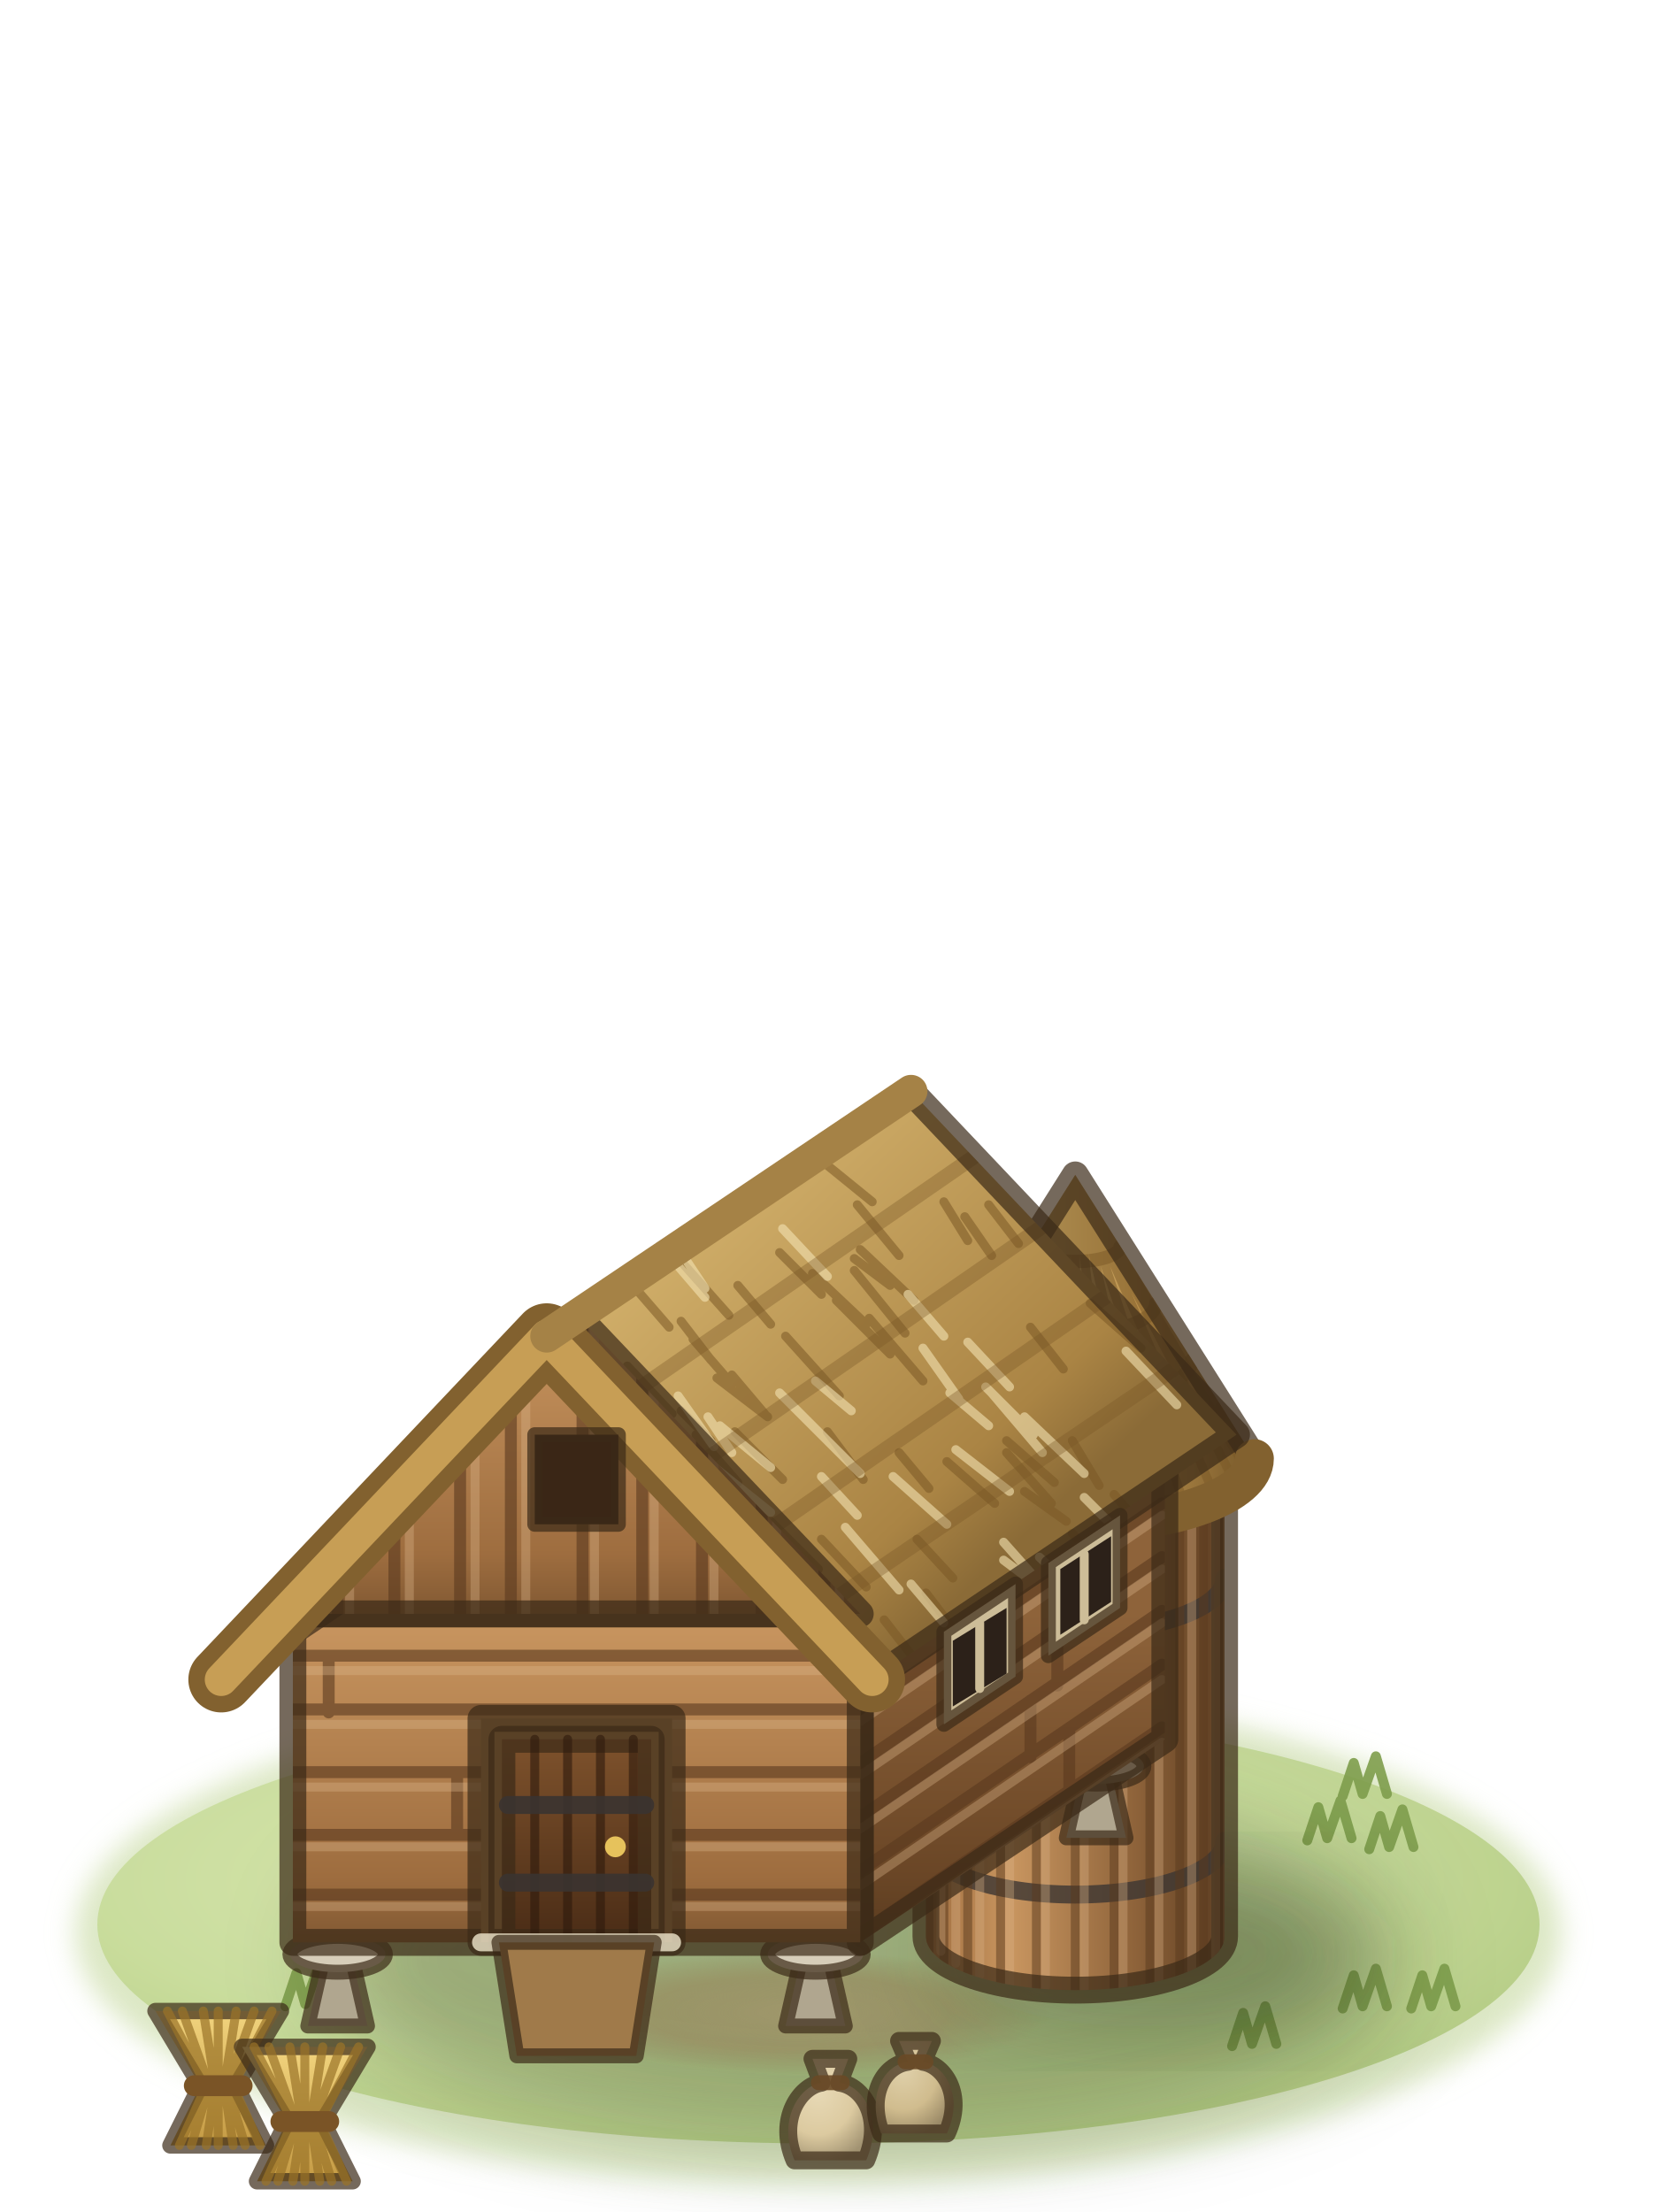
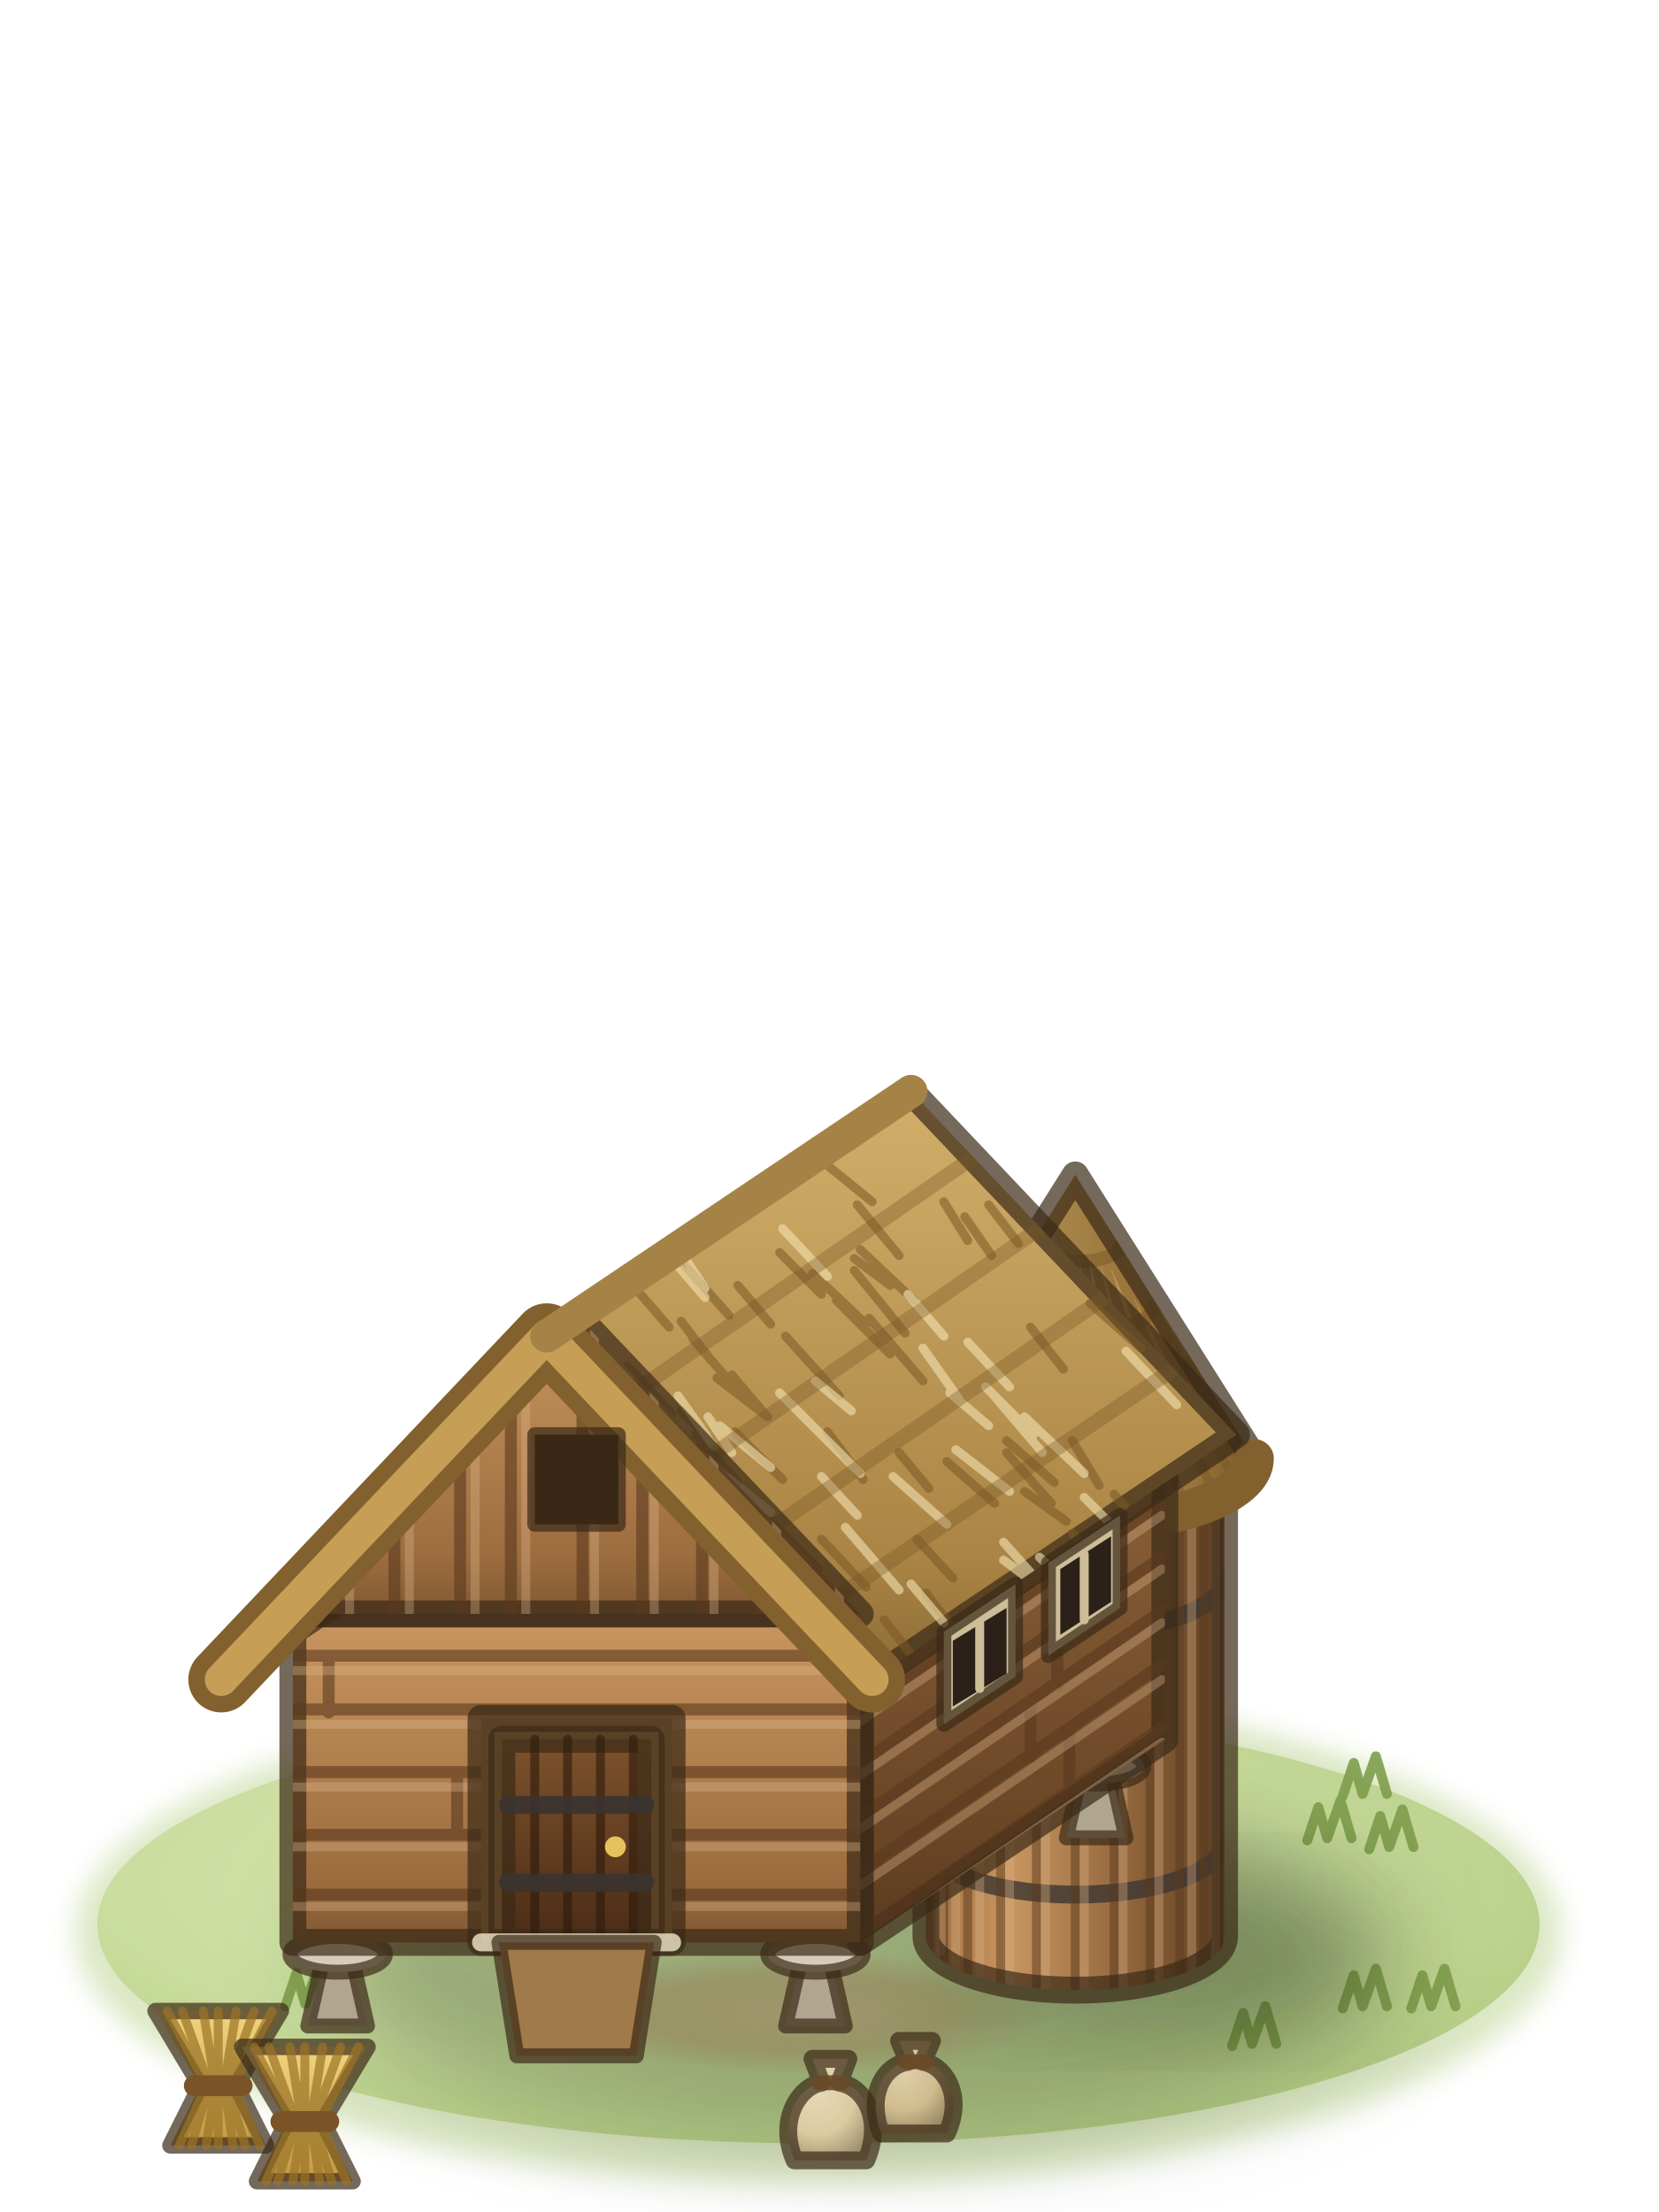
<svg xmlns="http://www.w3.org/2000/svg" viewBox="0 0 75 100">
  <defs>
    <filter id="granary2-1" x="-30%" y="-30%" width="160%" height="160%">
      <feGaussianBlur stdDeviation="0.6" />
    </filter>
    <radialGradient id="granary2-2" cx="0.42" cy="0.4" r="0.62">
      <stop offset="0" stop-color="#dbe9b3" />
      <stop offset="0.65" stop-color="#c8dc9a" />
      <stop offset="1" stop-color="#b3cb82" />
    </radialGradient>
    <radialGradient id="granary2-3" cx="0.5" cy="0.5" r="0.5">
      <stop offset="0" stop-color="#d8c393" stop-opacity="0.95" />
      <stop offset="0.6" stop-color="#cdb582" stop-opacity="0.7" />
      <stop offset="1" stop-color="#c4ad7a" stop-opacity="0" />
    </radialGradient>
    <filter id="granary2-4" x="-30%" y="-30%" width="160%" height="160%">
      <feGaussianBlur stdDeviation="1.6" />
    </filter>
    <linearGradient id="granary2-5" gradientUnits="userSpaceOnUse" x1="40.6" y1="0" x2="50.6" y2="0">
      <stop offset="0" stop-color="#9e6d3f" />
      <stop offset="0.28" stop-color="#c99660" />
      <stop offset="0.7" stop-color="#8e633a" />
      <stop offset="1" stop-color="#5e3e22" />
    </linearGradient>
    <clipPath id="granary2-6">
      <path d="M40.6,71.4V87.4A5,1.8 0 0 0 50.6,87.4V71.4A5,1.8 0 0 1 40.6,71.4Z" />
    </clipPath>
    <linearGradient id="granary2-7" gradientUnits="userSpaceOnUse" x1="39.6" y1="0" x2="51.6" y2="0">
      <stop offset="0" stop-color="#c79e55" />
      <stop offset="0.3" stop-color="#ead08a" />
      <stop offset="0.68" stop-color="#b88e4a" />
      <stop offset="1" stop-color="#76582a" />
    </linearGradient>
    <clipPath id="granary2-8">
      <path d="M39.6,71.4L45.6,61.9L51.6,71.4A6,2.2 0 0 1 39.6,71.4Z" />
    </clipPath>
-     <linearGradient id="granary2-9" gradientUnits="userSpaceOnUse" x1="38.4" y1="76.6" x2="38.4" y2="87.6">
+     <linearGradient id="granary2-9" x1="0" y1="0" x2="0" y2="1">
      <stop offset="0" stop-color="#8e633a" />
      <stop offset="0.8" stop-color="#6a4626" />
      <stop offset="1" stop-color="#593b1f" />
    </linearGradient>
    <clipPath id="granary2-10">
      <polygon points="38.4,76.6 48.6,69.8 48.6,80.8 38.4,87.6" />
    </clipPath>
-     <linearGradient id="granary2-11" gradientUnits="userSpaceOnUse" x1="19.4" y1="76.6" x2="19.4" y2="87.6">
+     <linearGradient id="granary2-11" x1="0" y1="0" x2="0" y2="1">
      <stop offset="0" stop-color="#c99660" />
      <stop offset="0.8" stop-color="#9e6d3f" />
      <stop offset="1" stop-color="#815933" />
    </linearGradient>
    <clipPath id="granary2-12">
      <polygon points="19.4,76.6 38.4,76.6 38.4,87.6 19.4,87.6" />
    </clipPath>
-     <linearGradient id="granary2-13" gradientUnits="userSpaceOnUse" x1="27.9" y1="67.3" x2="17" y2="78.8">
+     <linearGradient id="granary2-13" x1="0" y1="0" x2="0" y2="1">
      <stop offset="0" stop-color="#ead08a" />
      <stop offset="0.8" stop-color="#c79e55" />
      <stop offset="1" stop-color="#a17f44" />
    </linearGradient>
    <clipPath id="granary2-14">
      <polygon points="27.9,67.3 40.1,59.1 29.2,70.6 17,78.8" />
    </clipPath>
-     <linearGradient id="granary2-15" gradientUnits="userSpaceOnUse" x1="27.9" y1="67.3" x2="38.8" y2="78.8">
+     <linearGradient id="granary2-15" x1="0" y1="0" x2="0" y2="1">
      <stop offset="0" stop-color="#d1af6a" />
      <stop offset="0.8" stop-color="#aa8444" />
      <stop offset="1" stop-color="#8b6b37" />
    </linearGradient>
    <clipPath id="granary2-16">
      <polygon points="27.9,67.3 40.1,59.1 51,70.6 38.8,78.8" />
    </clipPath>
-     <linearGradient id="granary2-17" gradientUnits="userSpaceOnUse" x1="19.4" y1="66.6" x2="19.4" y2="76.6">
-       <stop offset="0" stop-color="#c99660" />
-       <stop offset="0.8" stop-color="#9e6d3f" />
-       <stop offset="1" stop-color="#815933" />
-     </linearGradient>
-     <clipPath id="granary2-18">
+     <clipPath id="granary2-17">
      <polygon points="19.4,76.6 38.4,76.6 28.9,66.6" />
    </clipPath>
-     <linearGradient id="granary2-19" x1="0" y1="0" x2="0" y2="1">
+     <linearGradient id="granary2-18" x1="0" y1="0" x2="0" y2="1">
      <stop offset="0" stop-color="#7e522c" />
      <stop offset="1" stop-color="#4a2c16" />
    </linearGradient>
-     <linearGradient id="granary2-20" x1="0" y1="0" x2="0" y2="1">
+     <linearGradient id="granary2-19" x1="0" y1="0" x2="0" y2="1">
      <stop offset="0" stop-color="#f2d47e" />
      <stop offset="1" stop-color="#c49a44" />
    </linearGradient>
-     <radialGradient id="granary2-21" cx="0.35" cy="0.3" r="0.75">
+     <radialGradient id="granary2-20" cx="0.35" cy="0.3" r="0.75">
      <stop offset="0" stop-color="#e8dab7" />
      <stop offset="0.6" stop-color="#dccaa0" />
      <stop offset="1" stop-color="#a29372" />
    </radialGradient>
-     <radialGradient id="granary2-22" cx="0.35" cy="0.3" r="0.75">
+     <radialGradient id="granary2-21" cx="0.35" cy="0.3" r="0.75">
      <stop offset="0" stop-color="#e0d1ab" />
      <stop offset="0.6" stop-color="#d0bc8e" />
      <stop offset="1" stop-color="#9a8966" />
    </radialGradient>
  </defs>
  <g stroke="#3b2a17" stroke-opacity=".7" stroke-width=".9" stroke-linejoin="round" stroke-linecap="round">
    <ellipse cx="37" cy="87.4" rx="33.6" ry="11.3" fill="#b9d08a" stroke="none" opacity=".5" filter="url(#granary2-1)" />
    <ellipse cx="37" cy="87" rx="32.6" ry="9.9" fill="url(#granary2-2)" stroke="none" opacity=".9" />
    <ellipse cx="36" cy="91" rx="11.5" ry="2.8" fill="url(#granary2-3)" stroke="none" />
    <path d="M59.1,83.2l.5,-1.5l.4,1.4l.6,-1.7l.5,1.7M61.9,83.6l.5,-1.5l.4,1.4l.6,-1.7l.5,1.7M60.7,81.2l.5,-1.5l.4,1.4l.6,-1.7l.5,1.7M51.1,81.1l.5,-1.5l.4,1.4l.6,-1.7l.5,1.7M15.8,83.3l.5,-1.5l.4,1.4l.6,-1.7l.5,1.7M12.9,90.7l.5,-1.5l.4,1.4l.6,-1.7l.5,1.7M55.7,92.5l.5,-1.5l.4,1.4l.6,-1.7l.5,1.7M63.8,90.8l.5,-1.5l.4,1.4l.6,-1.7l.5,1.7M60.7,90.8l.5,-1.5l.4,1.4l.6,-1.7l.5,1.7" fill="none" stroke="#7f9e4c" stroke-width=".45" stroke-opacity=".9" />
    <g transform="translate(37 87) scale(1.35) translate(-37 -87)">
      <ellipse cx="38.4" cy="88.2" rx="18" ry="6" fill="#1f2a0c" stroke="none" opacity="0.3" filter="url(#granary2-4)" />
      <ellipse cx="48.1" cy="87.9" rx="7" ry="2.5" fill="#1f2a0c" stroke="none" opacity="0.25" filter="url(#granary2-4)" />
      <path d="M40.6,71.4V87.4A5,1.8 0 0 0 50.6,87.4V71.4A5,1.8 0 0 1 40.6,71.4Z" fill="url(#granary2-5)" stroke="none" />
      <g clip-path="url(#granary2-6)" fill="none">
        <path d="M40.6,84.2A5,1.8 0 0 0 50.6,84.2M40.6,75.4A5,1.8 0 0 0 50.6,75.4" stroke="#3c3632" stroke-width=".6" stroke-opacity=".8" />
        <path d="M40.7,71.4l0,16.5M41.2,71.4l0,16.9M42,71.4l0,17.3M43.1,71.4l0,17.6M44.3,71.4l0,17.7M45.6,71.4l0,17.8M46.9,71.4l0,17.7M48.1,71.4l0,17.6M49.1,71.4l0,17.3M49.9,71.4l0,16.9M50.4,71.4l0,16.5" fill="none" stroke="#5a3a1e" stroke-width=".3" stroke-opacity="0.5" />
        <path d="M41.1,71.4l0,16.5M41.6,71.4l0,16.9M42.4,71.4l0,17.3M43.4,71.4l0,17.6M44.6,71.4l0,17.7M45.9,71.4l0,17.8M47.2,71.4l0,17.7M48.4,71.4l0,17.6M49.5,71.4l0,17.3M50.3,71.4l0,16.9M50.7,71.4l0,16.5" fill="none" stroke="#d9b387" stroke-width=".3" stroke-opacity="0.35" />
      </g>
      <path d="M40.6,71.4V87.4A5,1.8 0 0 0 50.6,87.4V71.4A5,1.8 0 0 1 40.6,71.4Z" fill="none" />
      <path d="M39.6,71.4L45.6,61.9L51.6,71.4A6,2.2 0 0 1 39.6,71.4Z" fill="url(#granary2-7)" stroke="none" />
      <g clip-path="url(#granary2-8)" fill="none">
        <path d="M45.6,61.9l-5.8,10M45.6,61.9l-5.4,10.4M45.6,61.9l-4.7,10.8M45.6,61.9l-3.7,11.2M45.6,61.9l-2.6,11.4M45.6,61.9l-1.3,11.6M45.6,61.9l0,11.7M45.6,61.9l1.3,11.6M45.6,61.9l2.6,11.4M45.6,61.9l3.7,11.2M45.6,61.9l4.7,10.8M45.6,61.9l5.4,10.4M45.6,61.9l5.8,10" fill="none" stroke="#7a5826" stroke-width=".3" stroke-opacity="0.5" />
        <path d="M44.1,64.3A1.5,.5 0 0 0 47.1,64.3M42.9,66.2A2.7,1 0 0 0 48.3,66.2M41.7,68.1A3.9,1.4 0 0 0 49.5,68.1M40.6,69.7A4.9,1.8 0 0 0 50.5,69.7" stroke="#7a5826" stroke-width=".45" stroke-opacity=".5" />
      </g>
      <path d="M39.6,71.4L45.6,61.9L51.6,71.4A6,2.2 0 0 1 39.6,71.4Z" fill="none" />
      <path d="M39.6,71.4A6,2.2 0 0 0 51.6,71.4" fill="none" stroke="#82612f" stroke-width="1.3" stroke-opacity="1" />
      <rect x="44.6" y="78.6" width="2" height="2.6" fill="#3a2616" stroke-width=".45" />
      <path d="M19.9,90.4L20.4,88.2H21.4L21.9,90.4Z" fill="#b0a68f" stroke-width=".5" />
      <ellipse cx="20.9" cy="88" rx="1.6" ry=".6" fill="#d6cdb9" stroke-width=".5" />
      <path d="M35.9,90.4L36.4,88.2H37.4L37.9,90.4Z" fill="#b0a68f" stroke-width=".5" />
      <ellipse cx="36.9" cy="88" rx="1.6" ry=".6" fill="#d6cdb9" stroke-width=".5" />
      <path d="M45.3,84.1L45.8,81.9H46.8L47.3,84.1Z" fill="#b0a68f" stroke-width=".5" />
      <ellipse cx="46.3" cy="81.7" rx="1.6" ry=".6" fill="#d6cdb9" stroke-width=".5" />
      <path d="M29.3,84.1L29.8,81.9H30.8L31.3,84.1Z" fill="#b0a68f" stroke-width=".5" />
      <ellipse cx="30.3" cy="81.7" rx="1.6" ry=".6" fill="#d6cdb9" stroke-width=".5" />
-       <polygon points="38.4,76.6 48.6,69.8 48.6,80.8 38.4,87.6" fill="url(#granary2-9)" stroke="none" />
+       <polygon points="38.4,76.6 48.6,69.8 48.6,80.8 38.4,87.6" fill="url(#granary2-9)" />
      <g clip-path="url(#granary2-10)">
        <path d="M38.4,78l10.1,-6.9M38.4,79.8l10.1,-6.9M38.4,81.6l10.1,-6.9M45,77.1l0,1.9M38.4,83.4l10.1,-6.9M44.1,79.5l0,1.9M38.4,85.2l10.1,-6.9M45.4,80.5l0,1.9M38.4,87.3l10.1,-6.9" fill="none" stroke="#5a3a1e" stroke-width=".4" stroke-opacity="0.6" />
        <path d="M38.4,78.4l10.1,-6.9M38.4,80.2l10.1,-6.9M38.4,82l10.1,-6.9M38.4,83.8l10.1,-6.9M38.4,85.7l10.1,-6.9M38.4,87.8l10.1,-6.9" fill="none" stroke="#dcb88e" stroke-width=".3" stroke-opacity="0.35" />
      </g>
-       <polygon points="38.4,76.6 48.6,69.8 48.6,80.8 38.4,87.6" fill="none" />
-       <polygon points="19.4,76.6 38.4,76.6 38.4,87.6 19.4,87.6" fill="url(#granary2-11)" stroke="none" />
+       <polygon points="19.4,76.6 38.4,76.6 38.4,87.6 19.4,87.6" fill="url(#granary2-11)" />
      <g clip-path="url(#granary2-12)">
        <path d="M19.4,78l19,0M20.6,78l0,1.9M19.4,79.8l19,0M19.4,81.9l19,0M24.9,81.9l0,1.9M19.4,84l19,0M19.4,86l19,0" fill="none" stroke="#5a3a1e" stroke-width=".4" stroke-opacity="0.6" />
        <path d="M19.4,78.5l19,0M19.4,80.3l19,0M19.4,82.4l19,0M19.4,84.4l19,0M19.4,86.4l19,0" fill="none" stroke="#dcb88e" stroke-width=".3" stroke-opacity="0.35" />
      </g>
-       <polygon points="19.4,76.6 38.4,76.6 38.4,87.6 19.4,87.6" fill="none" />
-       <polygon points="27.9,67.3 40.1,59.1 29.2,70.6 17,78.8" fill="url(#granary2-13)" stroke="none" />
+       <polygon points="27.9,67.3 40.1,59.1 29.2,70.6 17,78.8" fill="url(#granary2-13)" />
      <g clip-path="url(#granary2-14)">
        <path d="M21.7,74.1l-2,2.1M22.3,73.8l-1,1.1M26.7,70.7l-1.5,1.6M28.9,68.5l-1,1.1M32.7,65.3l-1.5,1.6M29.6,68.4l-1.9,1.9M25.5,70.8l-1.5,1.7M29.9,69l-1.5,1.5M27.7,68.4l-1.3,1.5M32.1,66.8l-1.6,1.7M28.5,69.9l-1.3,1.4M30,66.8l-1.7,1.9M22.2,74.3l-1.8,1.9M31.5,65.2l-1.9,1.9M28.7,68l-1,1.1M22.6,73.4l-2.1,2.1M36.8,62.2l-1.3,1.3M37,61.6l-1.4,1.5M32.4,64.6l-1.4,1.5M30.1,67.1l-1.9,2M27.9,69.6l-1.6,1.6M29.8,67.9l-1.5,1.6M26.8,71.9l-1.4,1.4M30,68.8l-1.5,1.6M32.1,65.4l-1.8,1.8M21.1,75.2l-1.3,1.2M30.8,65.8l-1.2,1.2M28.7,68.8l-1.4,1.4M27.6,71.5l-1.3,1.4M37.2,61.7l-1.6,1.6M27.5,70.9l-1.3,1.4M34.4,63.6l-1.3,1.5M30.3,67.1l-1.4,1.5M20.1,76.2l-1.3,1.4M37.6,61.5l-1.9,1.9M26,72.4l-1.4,1.4M22.3,74.6l-1.3,1.2M31.2,66.2l-.8,.9M30.1,69.3l-1,1.1M21.8,75.2l-1.6,1.7M31.9,65l-1.6,1.8M20.8,76.2l-1.4,1.5M34.4,63.4l-1.5,1.6M27.6,69.5l-1.9,1.9M30,68.4l-1.8,1.9" fill="none" stroke="#7a5826" stroke-width=".3" stroke-opacity="0.55" />
        <path d="M28.7,70.8l-1.6,1.6M31.3,67.4l-1.7,1.7M34.6,62.9l-1.3,1.5M28,68l-1.8,1.9M33.4,65.4l-1.7,1.8M25.1,71.4l-1.3,1.4M20.8,75.1l-1.6,1.8M35,63.9l-2,2M29.5,69.6l-1.2,1.3M25.9,69.6l-1.4,1.4M27.1,71.8l-.8,.9M29.1,67.1l-1.7,1.7M21.5,74.3l-1.4,1.6M32.4,65.6l-1.5,1.7M31.8,64.8l-1.8,1.9M25.6,71.7l-1.2,1.4M29.1,70.1l-1.9,2M31.9,66.1l-1.3,1.3M29.7,68.3l-1.6,1.7M30.1,67.9l-1.2,1.4M34.9,63.2l-1.3,1.4M31.5,65l-1.9,1.9M20.8,76.1l-1.9,2M28.1,71l-1.5,1.6M31.5,65l-1.3,1.4M23.9,72.2l-1.2,1.4M31.2,67.6l-1.1,1.1M34.3,64l-1.1,1.2M29.3,69.8l-1.1,1.2" fill="none" stroke="#f3e2b2" stroke-width=".3" stroke-opacity="0.6" />
        <path d="M25.7,69.6l12.1,-8.3M23.5,72l12.1,-8.2M21.3,74.3l12.2,-8.4M19.1,76.6l12,-8.1" fill="none" stroke="#7a5826" stroke-width=".5" stroke-opacity="0.35" />
      </g>
-       <polygon points="27.9,67.3 40.1,59.1 29.2,70.6 17,78.8" fill="none" />
-       <polygon points="27.9,67.3 40.1,59.1 51,70.6 38.8,78.8" fill="url(#granary2-15)" stroke="none" />
+       <polygon points="27.9,67.3 40.1,59.1 51,70.6 38.8,78.8" fill="url(#granary2-15)" />
      <g clip-path="url(#granary2-16)">
        <path d="M43.3,70.8l1.6,1.4M39.2,76.8l1.4,1.8M37.1,74.1l1.5,1.6M36.8,65.2l1.8,1.7M37.6,66.1l1.8,1.8M30.6,68.3l1.5,1.6M37.3,70.5l1.2,1.6M32.4,69.8l1,1M38.4,64.4l1.8,1.7M32.4,66.8l1,1.3M38.2,64.7l1.2,.9M34.2,70.5l1.6,1.6M45.5,73.9l1.3,1.5M44.1,67l1.1,1.4M46.1,66.2l1.7,1.5M35.4,73.5l1.6,1.6M41.2,62.8l.8,1.3M35.9,67.3l1.8,2M37.2,61.5l1.6,1.3M32.4,64.8l1.6,1.8M38.3,62.9l1.4,1.7M41.3,71.5l1.6,1.4M41.9,63.3l.9,1.3M38.2,65.1l1.7,2.1M32.8,67.4l1.3,1.5M30.2,68.8l1.6,1.7M45.5,70.8l.9,1.5M29.8,68.1l1.6,2.1M46.9,72.6l1.3,1.5M32.3,70.5l.9,1.3M34.1,68.6l1.1,1.3M29,68.3l1.4,1.4M30.7,65.5l1.3,1.5M32.9,70.6l1.4,1.6M33.6,68.7l1.7,1.3M42.7,62.9l1,1.3M33.1,72.6l1.4,1.9M38.7,66.7l1.8,2.1M40.6,75.9l1.3,1.7M32,71.2l1.4,1.1M43.9,72.5l1.4,1M39.7,71.2l1,1.2M35.7,64.5l1.4,1.4M29.5,67.7l1.5,1.9M34.3,65.6l1.1,1.3M43.3,71.2l1.5,1.7M40.3,74.1l1.2,1.3" fill="none" stroke="#7a5826" stroke-width=".3" stroke-opacity="0.55" />
        <path d="M32,64.6l1.2,1.4M43.2,74.2l1.6,1.8M40,65.9l1.2,1.4M36.9,70.4l1.5,1.5M35.8,63.7l1.5,1.6M32.3,69.3l1.2,1.7M42.8,69.2l1.7,2M33.4,71.6l2,1.6M39.5,72l1.8,1.6M35.7,69.2l2,2M42,67.5l1.4,1.5M42.6,69l1.6,1.6M37.9,73.7l1.8,2.1M40.5,67.7l1.2,1.7M37.1,72l1.2,1.3M45.9,72.7l1.2,1.2M43.2,74.8l1.2,.9M41.6,71.1l1.8,1.4M47.3,67.8l1.7,1.8M36.9,68.8l1.2,1M33.3,70l.8,1.2M44.4,74.7l1.8,1.7M43.9,70l2,1.9M32.4,64.5l.8,1.2M40.1,75.6l1.1,1.3M33.7,70.3l1.7,1.4M41.4,69.2l1.3,1.1" fill="none" stroke="#f3e2b2" stroke-width=".3" stroke-opacity="0.6" />
        <path d="M30.2,69.6l12,-8.3M32.4,72l12,-8.3M34.6,74.3l12,-8.3M36.8,76.6l12.1,-8.2" fill="none" stroke="#7a5826" stroke-width=".5" stroke-opacity="0.35" />
      </g>
-       <polygon points="27.9,67.3 40.1,59.1 51,70.6 38.8,78.8" fill="none" />
-       <polygon points="19.4,76.6 38.4,76.6 28.9,66.6" fill="url(#granary2-17)" stroke="none" />
-       <g clip-path="url(#granary2-18)">
+       <polygon points="19.4,76.6 38.4,76.6 28.9,66.6" fill="url(#granary2-11)" />
+       <g clip-path="url(#granary2-17)">
        <path d="M20.9,66.6l0,10M22.8,66.6l0,10M25,66.6l0,10M26.7,66.6l0,10M29.1,66.6l0,10M31.1,66.6l0,10M33.1,66.6l0,10M33.1,67.7l2,0M35.1,66.6l0,10M37.2,66.6l0,10" fill="none" stroke="#5a3a1e" stroke-width=".4" stroke-opacity="0.6" />
        <path d="M21.3,66.6l0,10M23.3,66.6l0,10M25.5,66.6l0,10M27.2,66.6l0,10M29.5,66.6l0,10M31.5,66.6l0,10M33.5,66.6l0,10M35.6,66.6l0,10M37.7,66.6l0,10" fill="none" stroke="#dcb88e" stroke-width=".3" stroke-opacity="0.35" />
      </g>
-       <polygon points="19.4,76.6 38.4,76.6 28.9,66.6" fill="none" />
      <polyline points="17,78.8 27.9,67.3 38.8,78.8" fill="none" stroke="#82612f" stroke-width="2.2" stroke-opacity="1" />
      <polyline points="17,78.8 27.9,67.3 38.8,78.8" fill="none" stroke="#c79e55" stroke-width="1.1" stroke-opacity="1" />
      <polyline points="27.9,67.3 40.1,59.1" fill="none" stroke="#a58246" stroke-width="1.1" stroke-opacity="1" />
      <path d="M25.7,87.6V80.1H32.1V87.6Z" fill="#a07a4a" />
-       <path d="M26.4,87.6V80.8H31.4V87.6Z" fill="url(#granary2-19)" />
+       <path d="M26.4,87.6V80.8H31.4V87.6Z" fill="url(#granary2-18)" />
      <path d="M27.5,80.8l0,6.8M28.6,80.8l0,6.8M29.7,80.8l0,6.8M30.8,80.8l0,6.8" fill="none" stroke="#2e1a0c" stroke-width=".3" stroke-opacity="0.6" />
      <path d="M26.6,85.6l4.6,0M26.6,83l4.6,0" fill="none" stroke="#3a3430" stroke-width=".6" stroke-opacity="0.9" />
      <circle cx="30.2" cy="84.4" r=".35" fill="#e6c25c" stroke="none" />
      <path d="M25.7,87.6l6.4,0" fill="none" stroke="#efe6cc" stroke-width=".6" stroke-opacity="0.8" />
      <rect x="27.5" y="70.6" width="2.8" height="3" fill="#3a2616" stroke-width=".5" />
      <polygon points="41.2,77.2 43.6,75.6 43.6,78.7 41.2,80.3" fill="#cdbd98" stroke-width=".5" />
      <polygon points="41.5,77.5 43.3,76.4 43.3,78.6 41.5,79.7" fill="#2c2119" stroke="none" />
      <path d="M42.4,76.9l0,2.2" fill="none" stroke="#cdbd98" stroke-width=".3" stroke-opacity="1" />
      <polygon points="44.7,74.9 47.1,73.3 47.1,76.4 44.7,78" fill="#cdbd98" stroke-width=".5" />
      <polygon points="45.1,75.1 46.8,74 46.8,76.2 45.1,77.3" fill="#2c2119" stroke="none" />
      <path d="M45.9,74.6l0,2.2" fill="none" stroke="#cdbd98" stroke-width=".3" stroke-opacity="1" />
      <path d="M26.9,91.4L26.3,87.6H31.5L30.9,91.4Z" fill="#a07a4a" stroke-width=".5" />
-       <path d="M15.3,94.4L16.3,92.4L14.8,89.9H19L17.5,92.4L18.5,94.4Z" fill="url(#granary2-20)" stroke-width=".55" />
+       <path d="M15.3,94.4L16.3,92.4L14.8,89.9H19L17.5,92.4L18.5,94.4Z" fill="url(#granary2-19)" stroke-width=".55" />
      <path d="M16.5,92.4l-.9,2M16.5,92.4l-1.3,-2.5M16.6,92.4l-.6,2M16.6,92.4l-.9,-2.5M16.8,92.4l-.3,2M16.8,92.4l-.4,-2.5M16.9,92.4l0,2M16.9,92.4l0,-2.5M17.1,92.4l.3,2M17.1,92.4l.4,-2.5M17.2,92.4l.6,2M17.2,92.4l.9,-2.5M17.4,92.4l.9,2M17.4,92.4l1.3,-2.5" fill="none" stroke="#9a7428" stroke-width=".3" stroke-opacity="0.7" />
      <path d="M16.1,92.4l1.6,0" fill="none" stroke="#7a5426" stroke-width=".7" stroke-opacity="1" />
-       <path d="M18.2,95.6L19.2,93.6L17.7,91.1H21.9L20.4,93.6L21.4,95.6Z" fill="url(#granary2-20)" stroke-width=".55" />
+       <path d="M18.2,95.6L19.2,93.6L17.7,91.1H21.9L20.4,93.6L21.4,95.6Z" fill="url(#granary2-19)" stroke-width=".55" />
      <path d="M19.4,93.6l-.9,2M19.4,93.6l-1.3,-2.5M19.5,93.6l-.6,2M19.5,93.6l-.9,-2.5M19.7,93.6l-.3,2M19.7,93.6l-.4,-2.5M19.8,93.6l0,2M19.8,93.6l0,-2.5M20,93.6l.3,2M20,93.6l.4,-2.5M20.1,93.6l.6,2M20.1,93.6l.9,-2.5M20.3,93.6l.9,2M20.3,93.6l1.3,-2.5" fill="none" stroke="#9a7428" stroke-width=".3" stroke-opacity="0.7" />
      <path d="M19,93.6l1.6,0" fill="none" stroke="#7a5426" stroke-width=".7" stroke-opacity="1" />
-       <path d="M36.2,94.9C35.6,93.5 36.4,92.4 37.1,92.3L36.8,91.5L38,91.5L37.7,92.3C38.5,92.4 39.2,93.5 38.6,94.9Z" fill="url(#granary2-21)" stroke-width=".6" />
+       <path d="M36.2,94.9C35.6,93.5 36.4,92.4 37.1,92.3L36.8,91.5L38,91.5L37.7,92.3C38.5,92.4 39.2,93.5 38.6,94.9Z" fill="url(#granary2-20)" stroke-width=".6" />
      <path d="M37,92.3l.8,0" fill="none" stroke="#6a4a26" stroke-width=".5" stroke-opacity="0.9" />
-       <path d="M39.1,94C38.6,92.7 39.2,91.7 40,91.6L39.7,90.9L40.8,90.9L40.5,91.6C41.2,91.7 41.9,92.7 41.3,94Z" fill="url(#granary2-22)" stroke-width=".6" />
+       <path d="M39.1,94C38.6,92.7 39.2,91.7 40,91.6L39.7,90.9L40.8,90.9L40.5,91.6C41.2,91.7 41.9,92.7 41.3,94Z" fill="url(#granary2-21)" stroke-width=".6" />
      <path d="M39.9,91.6l.7,0" fill="none" stroke="#6a4a26" stroke-width=".5" stroke-opacity="0.9" />
    </g>
  </g>
</svg>
